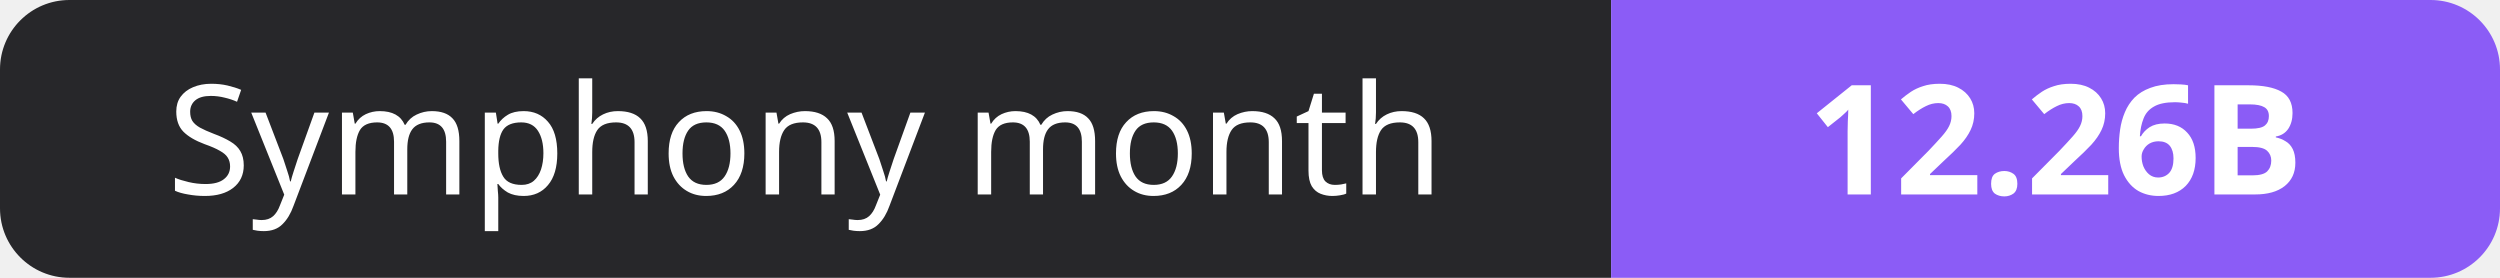
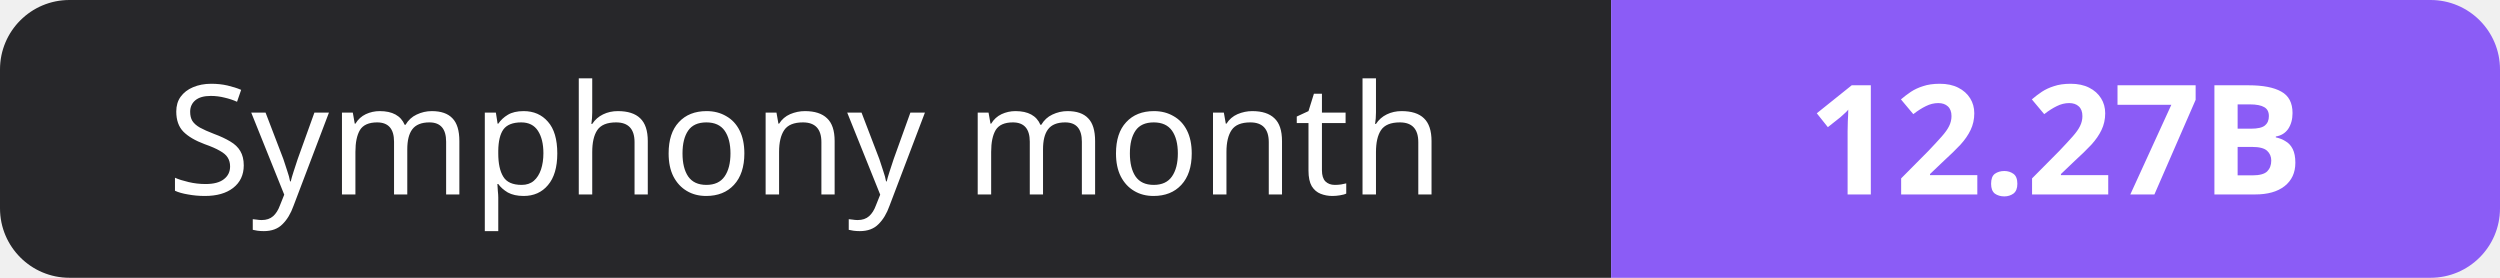
- <svg xmlns="http://www.w3.org/2000/svg" width="180" height="20" role="img" aria-label="Symphony month: 12.26B">
+ <svg xmlns="http://www.w3.org/2000/svg" width="180" height="20" role="img" aria-label="Symphony month: 12.27B">
  <clipPath id="r">
    <rect width="180" height="20" rx="5" fill="#fff" />
  </clipPath>
  <g clip-path="url(#r)">
    <rect width="116" height="20" fill="#27272a" />
    <rect x="116" width="64" height="20" fill="#8b5cf6" />
  </g>
  <g fill="#fff" text-anchor="middle" font-family="Verdana,Geneva,sans-serif" font-size="11">
    <text x="58.0" y="14">Symphony month</text>
-     <text x="148.0" y="14" font-weight="700">12.26B</text>
+     <text x="148.0" y="14" font-weight="700">12.27B</text>
  </g>
</svg>
